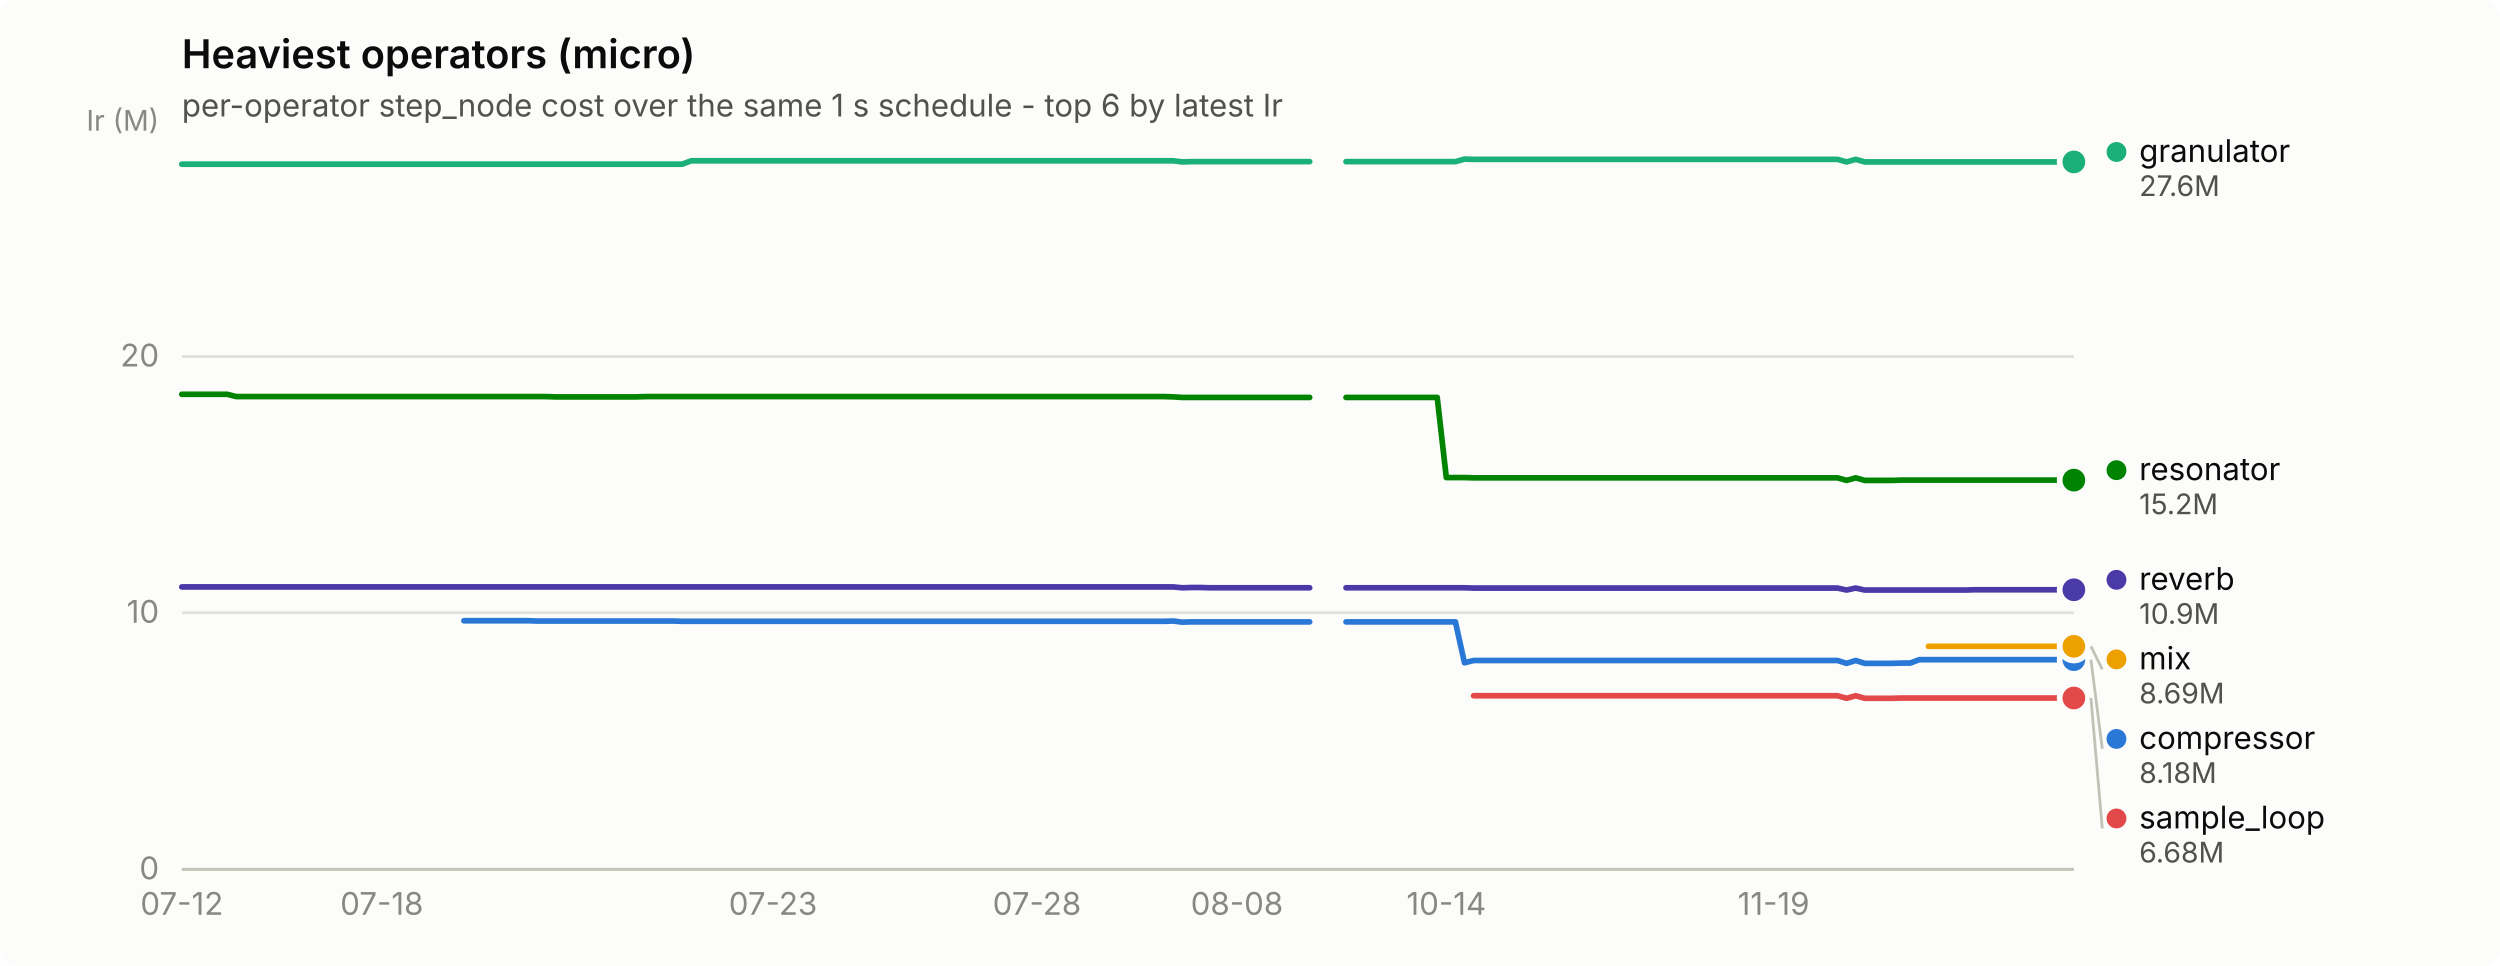
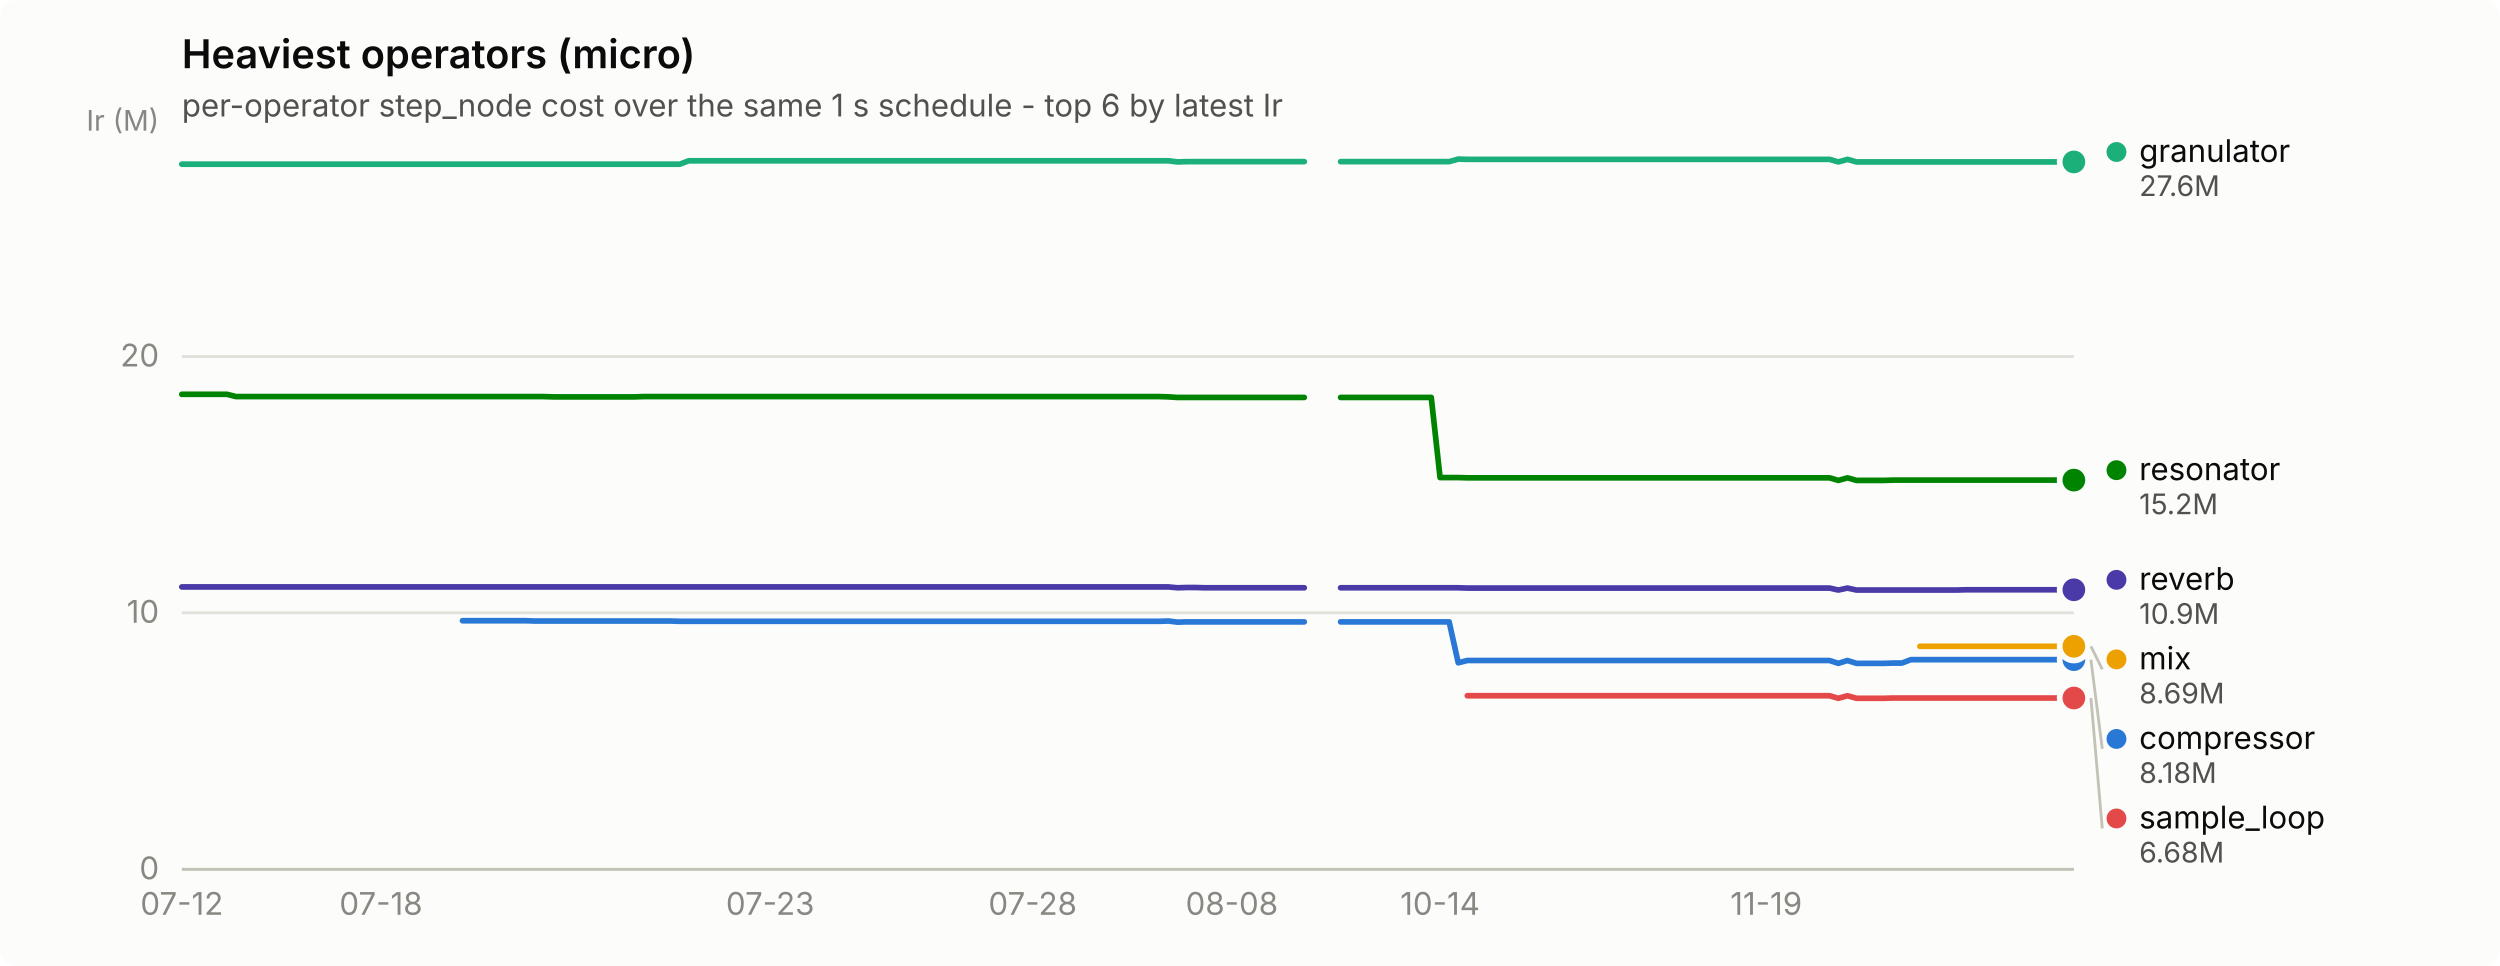
<svg xmlns="http://www.w3.org/2000/svg" width="880" height="340" viewBox="0 0 880 340" role="img" aria-label="Heaviest operators (micro)">
  <rect width="880" height="340" rx="6" fill="#fcfcfb" />
  <text x="64" y="24" font-family="system-ui, -apple-system, &quot;Segoe UI&quot;, sans-serif" font-size="14" font-weight="600" fill="#0b0b0b">Heaviest operators (micro)</text>
  <text x="64" y="41" font-family="system-ui, -apple-system, &quot;Segoe UI&quot;, sans-serif" font-size="11" fill="#52514e">per-operator step_node cost over the same 1 s schedule - top 6 by latest Ir</text>
  <line x1="64" y1="306.0" x2="730" y2="306.0" stroke="#e1e0d9" stroke-width="1" />
  <text x="56" y="309.5" text-anchor="end" font-family="system-ui, -apple-system, &quot;Segoe UI&quot;, sans-serif" font-size="11" style="font-variant-numeric: tabular-nums" fill="#898781">0</text>
  <line x1="64" y1="215.7" x2="730" y2="215.7" stroke="#e1e0d9" stroke-width="1" />
  <text x="56" y="219.2" text-anchor="end" font-family="system-ui, -apple-system, &quot;Segoe UI&quot;, sans-serif" font-size="11" style="font-variant-numeric: tabular-nums" fill="#898781">10</text>
  <line x1="64" y1="125.5" x2="730" y2="125.5" stroke="#e1e0d9" stroke-width="1" />
  <text x="56" y="129.0" text-anchor="end" font-family="system-ui, -apple-system, &quot;Segoe UI&quot;, sans-serif" font-size="11" style="font-variant-numeric: tabular-nums" fill="#898781">20</text>
  <text x="56" y="46" text-anchor="end" font-family="system-ui, -apple-system, &quot;Segoe UI&quot;, sans-serif" font-size="10" fill="#898781">Ir (M)</text>
  <line x1="64" y1="306" x2="730" y2="306" stroke="#c3c2b7" stroke-width="1" />
  <text x="64.0" y="322" text-anchor="middle" font-family="system-ui, -apple-system, &quot;Segoe UI&quot;, sans-serif" font-size="11" style="font-variant-numeric: tabular-nums" fill="#898781">07-12</text>
-   <text x="134.4" y="322" text-anchor="middle" font-family="system-ui, -apple-system, &quot;Segoe UI&quot;, sans-serif" font-size="11" style="font-variant-numeric: tabular-nums" fill="#898781">07-18</text>
-   <text x="272.1" y="322" text-anchor="middle" font-family="system-ui, -apple-system, &quot;Segoe UI&quot;, sans-serif" font-size="11" style="font-variant-numeric: tabular-nums" fill="#898781">07-23</text>
-   <text x="365.0" y="322" text-anchor="middle" font-family="system-ui, -apple-system, &quot;Segoe UI&quot;, sans-serif" font-size="11" style="font-variant-numeric: tabular-nums" fill="#898781">07-28</text>
-   <text x="435.4" y="322" text-anchor="middle" font-family="system-ui, -apple-system, &quot;Segoe UI&quot;, sans-serif" font-size="11" style="font-variant-numeric: tabular-nums" fill="#898781">08-08</text>
-   <text x="509.1" y="322" text-anchor="middle" font-family="system-ui, -apple-system, &quot;Segoe UI&quot;, sans-serif" font-size="11" style="font-variant-numeric: tabular-nums" fill="#898781">10-14</text>
-   <text x="624.3" y="322" text-anchor="middle" font-family="system-ui, -apple-system, &quot;Segoe UI&quot;, sans-serif" font-size="11" style="font-variant-numeric: tabular-nums" fill="#898781">11-19</text>
-   <path d="M163.3,218.5 L166.5,218.5 L169.7,218.5 L172.9,218.5 L176.1,218.5 L179.3,218.5 L182.5,218.5 L185.7,218.5 L188.9,218.6 L192.1,218.6 L195.3,218.6 L198.5,218.6 L201.7,218.6 L204.9,218.6 L208.1,218.6 L211.3,218.6 L214.5,218.6 L217.7,218.6 L220.9,218.6 L224.1,218.6 L227.3,218.6 L230.5,218.6 L233.7,218.6 L236.9,218.6 L240.1,218.7 L243.3,218.7 L246.5,218.7 L249.7,218.7 L252.9,218.7 L256.1,218.7 L259.3,218.7 L262.5,218.7 L265.7,218.7 L268.9,218.7 L272.1,218.7 L275.3,218.7 L278.5,218.7 L281.7,218.7 L284.9,218.7 L288.1,218.7 L291.3,218.7 L294.5,218.7 L297.7,218.7 L300.9,218.7 L304.1,218.7 L307.3,218.7 L310.5,218.7 L313.8,218.7 L317.0,218.7 L320.2,218.7 L323.4,218.7 L326.6,218.7 L329.8,218.7 L333.0,218.7 L336.2,218.7 L339.4,218.7 L342.6,218.7 L345.8,218.7 L349.0,218.7 L352.2,218.7 L355.4,218.7 L358.6,218.7 L361.8,218.7 L365.0,218.7 L368.2,218.7 L371.4,218.7 L374.6,218.7 L377.8,218.7 L381.0,218.7 L384.2,218.7 L387.4,218.7 L390.6,218.7 L393.8,218.7 L397.0,218.7 L400.2,218.7 L403.4,218.7 L406.6,218.7 L409.8,218.7 L413.0,218.6 L416.2,219.0 L419.4,218.9 L422.6,218.9 L425.8,218.9 L429.0,218.9 L432.2,218.9 L435.4,218.9 L438.6,218.9 L441.8,218.9 L445.0,218.9 L448.2,218.9 L451.4,218.9 L454.6,218.9 L457.8,218.9 L461.0,218.9" fill="none" stroke="#2a78d6" stroke-width="2" stroke-linejoin="round" stroke-linecap="round" />
-   <path d="M473.8,218.9 L477.0,218.9 L480.2,218.9 L483.5,218.9 L486.7,218.9 L489.9,218.9 L493.1,218.9 L496.3,218.9 L499.5,218.9 L502.7,218.9 L505.9,218.9 L509.1,218.9 L512.3,218.9 L515.5,233.3 L518.7,232.5 L521.9,232.5 L525.1,232.5 L528.3,232.5 L531.5,232.5 L534.7,232.5 L537.9,232.5 L541.1,232.5 L544.3,232.5 L547.5,232.5 L550.7,232.5 L553.9,232.5 L557.1,232.5 L560.3,232.5 L563.5,232.5 L566.7,232.5 L569.9,232.5 L573.1,232.5 L576.3,232.5 L579.5,232.5 L582.7,232.5 L585.9,232.5 L589.1,232.5 L592.3,232.5 L595.5,232.5 L598.7,232.5 L601.9,232.5 L605.1,232.5 L608.3,232.5 L611.5,232.5 L614.7,232.5 L617.9,232.5 L621.1,232.5 L624.3,232.5 L627.5,232.5 L630.7,232.5 L633.9,232.5 L637.1,232.5 L640.3,232.5 L643.5,232.5 L646.8,232.5 L650.0,233.5 L653.2,232.5 L656.4,233.5 L659.6,233.5 L662.8,233.5 L666.0,233.5 L669.2,233.4 L672.4,233.4 L675.6,232.2 L678.8,232.2 L682.0,232.2 L685.2,232.2 L688.4,232.2 L691.6,232.2 L694.8,232.2 L698.0,232.2 L701.2,232.2 L704.4,232.2 L707.6,232.2 L710.8,232.2 L714.0,232.2 L717.2,232.2 L720.4,232.2 L723.6,232.2 L726.8,232.2 L730.0,232.2" fill="none" stroke="#2a78d6" stroke-width="2" stroke-linejoin="round" stroke-linecap="round" />
+   <text x="134.1" y="322" text-anchor="middle" font-family="system-ui, -apple-system, &quot;Segoe UI&quot;, sans-serif" font-size="11" style="font-variant-numeric: tabular-nums" fill="#898781">07-18</text>
+   <text x="271.1" y="322" text-anchor="middle" font-family="system-ui, -apple-system, &quot;Segoe UI&quot;, sans-serif" font-size="11" style="font-variant-numeric: tabular-nums" fill="#898781">07-23</text>
+   <text x="363.5" y="322" text-anchor="middle" font-family="system-ui, -apple-system, &quot;Segoe UI&quot;, sans-serif" font-size="11" style="font-variant-numeric: tabular-nums" fill="#898781">07-28</text>
+   <text x="433.6" y="322" text-anchor="middle" font-family="system-ui, -apple-system, &quot;Segoe UI&quot;, sans-serif" font-size="11" style="font-variant-numeric: tabular-nums" fill="#898781">08-08</text>
+   <text x="506.9" y="322" text-anchor="middle" font-family="system-ui, -apple-system, &quot;Segoe UI&quot;, sans-serif" font-size="11" style="font-variant-numeric: tabular-nums" fill="#898781">10-14</text>
+   <text x="621.7" y="322" text-anchor="middle" font-family="system-ui, -apple-system, &quot;Segoe UI&quot;, sans-serif" font-size="11" style="font-variant-numeric: tabular-nums" fill="#898781">11-19</text>
+   <path d="M162.8,218.5 L166.0,218.5 L169.2,218.5 L172.3,218.5 L175.5,218.5 L178.7,218.5 L181.9,218.5 L185.1,218.5 L188.3,218.6 L191.5,218.6 L194.7,218.6 L197.8,218.6 L201.0,218.6 L204.2,218.6 L207.4,218.6 L210.6,218.6 L213.8,218.6 L217.0,218.6 L220.1,218.6 L223.3,218.6 L226.5,218.6 L229.7,218.6 L232.9,218.6 L236.1,218.6 L239.3,218.7 L242.4,218.7 L245.6,218.7 L248.8,218.7 L252.0,218.7 L255.2,218.7 L258.4,218.7 L261.6,218.7 L264.8,218.7 L267.9,218.7 L271.1,218.7 L274.3,218.7 L277.5,218.7 L280.7,218.7 L283.9,218.7 L287.1,218.7 L290.2,218.7 L293.4,218.7 L296.6,218.7 L299.8,218.7 L303.0,218.7 L306.2,218.7 L309.4,218.7 L312.6,218.7 L315.7,218.7 L318.9,218.7 L322.1,218.7 L325.3,218.7 L328.5,218.7 L331.7,218.7 L334.9,218.7 L338.0,218.7 L341.2,218.7 L344.4,218.7 L347.6,218.7 L350.8,218.7 L354.0,218.7 L357.2,218.7 L360.4,218.7 L363.5,218.7 L366.7,218.7 L369.9,218.7 L373.1,218.7 L376.3,218.7 L379.5,218.7 L382.7,218.7 L385.8,218.7 L389.0,218.7 L392.2,218.7 L395.4,218.7 L398.6,218.7 L401.8,218.7 L405.0,218.7 L408.2,218.7 L411.3,218.6 L414.5,219.0 L417.7,218.9 L420.9,218.9 L424.1,218.9 L427.3,218.9 L430.5,218.9 L433.6,218.9 L436.8,218.9 L440.0,218.9 L443.2,218.9 L446.4,218.9 L449.6,218.9 L452.8,218.9 L456.0,218.9 L459.1,218.9" fill="none" stroke="#2a78d6" stroke-width="2" stroke-linejoin="round" stroke-linecap="round" />
+   <path d="M471.9,218.9 L475.1,218.9 L478.3,218.9 L481.4,218.9 L484.6,218.9 L487.8,218.9 L491.0,218.9 L494.2,218.9 L497.4,218.9 L500.6,218.9 L503.8,218.9 L506.9,218.9 L510.1,218.9 L513.3,233.3 L516.5,232.5 L519.7,232.5 L522.9,232.5 L526.1,232.5 L529.2,232.5 L532.4,232.5 L535.6,232.5 L538.8,232.5 L542.0,232.5 L545.2,232.5 L548.4,232.5 L551.6,232.5 L554.7,232.5 L557.9,232.5 L561.1,232.5 L564.3,232.5 L567.5,232.5 L570.7,232.5 L573.9,232.5 L577.0,232.5 L580.2,232.5 L583.4,232.5 L586.6,232.5 L589.8,232.5 L593.0,232.5 L596.2,232.5 L599.3,232.5 L602.5,232.5 L605.7,232.5 L608.9,232.5 L612.1,232.5 L615.3,232.5 L618.5,232.5 L621.7,232.5 L624.8,232.5 L628.0,232.5 L631.2,232.5 L634.4,232.5 L637.6,232.5 L640.8,232.5 L644.0,232.5 L647.1,233.5 L650.3,232.5 L653.5,233.5 L656.7,233.5 L659.9,233.5 L663.1,233.5 L666.3,233.4 L669.5,233.4 L672.6,232.2 L675.8,232.2 L679.0,232.2 L682.2,232.2 L685.4,232.2 L688.6,232.2 L691.8,232.2 L694.9,232.2 L698.1,232.2 L701.3,232.2 L704.5,232.2 L707.7,232.2 L710.9,232.2 L714.1,232.2 L717.3,232.2 L720.4,232.2 L723.6,232.2 L726.8,232.2 L730.0,232.2" fill="none" stroke="#2a78d6" stroke-width="2" stroke-linejoin="round" stroke-linecap="round" />
  <circle cx="730.0" cy="232.2" r="6" fill="#fcfcfb" />
  <circle cx="730.0" cy="232.2" r="4" fill="#2a78d6" />
-   <path d="M64.0,57.8 L67.2,57.8 L70.4,57.8 L73.6,57.8 L76.8,57.8 L80.0,57.8 L83.2,57.8 L86.4,57.8 L89.6,57.8 L92.8,57.8 L96.0,57.8 L99.2,57.8 L102.4,57.8 L105.6,57.8 L108.8,57.8 L112.0,57.8 L115.2,57.8 L118.4,57.8 L121.6,57.8 L124.8,57.8 L128.0,57.8 L131.2,57.8 L134.4,57.8 L137.6,57.8 L140.8,57.8 L144.0,57.8 L147.2,57.8 L150.5,57.8 L153.7,57.8 L156.9,57.8 L160.1,57.8 L163.3,57.8 L166.5,57.8 L169.7,57.8 L172.9,57.8 L176.1,57.8 L179.3,57.8 L182.5,57.8 L185.7,57.8 L188.9,57.8 L192.1,57.8 L195.3,57.8 L198.5,57.8 L201.7,57.8 L204.9,57.8 L208.1,57.8 L211.3,57.8 L214.5,57.8 L217.7,57.8 L220.9,57.8 L224.1,57.8 L227.3,57.8 L230.5,57.8 L233.7,57.8 L236.9,57.8 L240.1,57.8 L243.3,56.6 L246.5,56.6 L249.7,56.6 L252.9,56.6 L256.1,56.6 L259.3,56.6 L262.5,56.6 L265.7,56.6 L268.9,56.6 L272.1,56.6 L275.3,56.6 L278.5,56.6 L281.7,56.6 L284.9,56.6 L288.1,56.6 L291.3,56.6 L294.5,56.6 L297.7,56.6 L300.9,56.6 L304.1,56.6 L307.3,56.6 L310.5,56.6 L313.8,56.6 L317.0,56.6 L320.2,56.6 L323.4,56.6 L326.6,56.6 L329.8,56.6 L333.0,56.6 L336.2,56.6 L339.4,56.6 L342.6,56.6 L345.8,56.6 L349.0,56.6 L352.2,56.6 L355.4,56.6 L358.6,56.6 L361.8,56.6 L365.0,56.6 L368.2,56.6 L371.4,56.6 L374.6,56.6 L377.8,56.6 L381.0,56.6 L384.2,56.6 L387.4,56.6 L390.6,56.6 L393.8,56.6 L397.0,56.6 L400.2,56.6 L403.4,56.6 L406.6,56.6 L409.8,56.6 L413.0,56.6 L416.2,57.0 L419.4,56.9 L422.6,56.9 L425.8,56.9 L429.0,56.9 L432.2,56.9 L435.4,56.9 L438.6,56.9 L441.8,56.9 L445.0,56.9 L448.2,56.9 L451.4,56.9 L454.6,56.9 L457.8,56.9 L461.0,56.9" fill="none" stroke="#1baf7a" stroke-width="2" stroke-linejoin="round" stroke-linecap="round" />
-   <path d="M473.8,56.9 L477.0,56.9 L480.2,56.9 L483.5,56.9 L486.7,56.9 L489.9,56.9 L493.1,56.9 L496.3,56.9 L499.5,56.9 L502.7,56.9 L505.9,56.9 L509.1,56.9 L512.3,56.9 L515.5,56.0 L518.7,56.1 L521.9,56.1 L525.1,56.1 L528.3,56.1 L531.5,56.1 L534.7,56.1 L537.9,56.1 L541.1,56.1 L544.3,56.1 L547.5,56.1 L550.7,56.1 L553.9,56.1 L557.1,56.1 L560.3,56.1 L563.5,56.1 L566.7,56.1 L569.9,56.1 L573.1,56.1 L576.3,56.1 L579.5,56.1 L582.7,56.1 L585.9,56.1 L589.1,56.1 L592.3,56.1 L595.5,56.1 L598.7,56.1 L601.9,56.1 L605.1,56.1 L608.3,56.1 L611.5,56.1 L614.7,56.1 L617.9,56.1 L621.1,56.1 L624.3,56.1 L627.5,56.1 L630.7,56.1 L633.9,56.1 L637.1,56.1 L640.3,56.1 L643.5,56.1 L646.8,56.1 L650.0,57.0 L653.2,56.1 L656.4,57.0 L659.6,57.0 L662.8,57.0 L666.0,57.0 L669.2,57.0 L672.4,57.0 L675.6,57.0 L678.8,57.0 L682.0,57.0 L685.2,57.0 L688.4,57.0 L691.6,57.0 L694.8,57.0 L698.0,57.0 L701.2,57.0 L704.4,57.0 L707.6,57.0 L710.8,57.0 L714.0,57.0 L717.2,57.0 L720.4,57.0 L723.6,57.0 L726.8,57.0 L730.0,57.0" fill="none" stroke="#1baf7a" stroke-width="2" stroke-linejoin="round" stroke-linecap="round" />
+   <path d="M64.0,57.8 L67.2,57.8 L70.4,57.8 L73.6,57.8 L76.7,57.8 L79.9,57.8 L83.1,57.8 L86.3,57.8 L89.5,57.8 L92.7,57.8 L95.9,57.8 L99.1,57.8 L102.2,57.8 L105.4,57.8 L108.6,57.8 L111.8,57.8 L115.0,57.8 L118.2,57.8 L121.4,57.8 L124.5,57.8 L127.7,57.8 L130.9,57.8 L134.1,57.8 L137.3,57.8 L140.5,57.8 L143.7,57.8 L146.9,57.8 L150.0,57.8 L153.2,57.8 L156.4,57.8 L159.6,57.8 L162.8,57.8 L166.0,57.8 L169.2,57.8 L172.3,57.8 L175.5,57.8 L178.7,57.8 L181.9,57.8 L185.1,57.8 L188.3,57.8 L191.5,57.8 L194.7,57.8 L197.8,57.8 L201.0,57.8 L204.2,57.8 L207.4,57.8 L210.6,57.8 L213.8,57.8 L217.0,57.8 L220.1,57.8 L223.3,57.8 L226.5,57.8 L229.7,57.8 L232.9,57.8 L236.1,57.8 L239.3,57.8 L242.4,56.6 L245.6,56.6 L248.8,56.6 L252.0,56.6 L255.2,56.6 L258.4,56.6 L261.6,56.6 L264.8,56.6 L267.9,56.6 L271.1,56.6 L274.3,56.6 L277.5,56.6 L280.7,56.6 L283.9,56.6 L287.1,56.6 L290.2,56.6 L293.4,56.6 L296.6,56.6 L299.8,56.6 L303.0,56.6 L306.2,56.6 L309.4,56.6 L312.6,56.6 L315.7,56.6 L318.9,56.6 L322.1,56.6 L325.3,56.6 L328.5,56.6 L331.7,56.6 L334.9,56.6 L338.0,56.6 L341.2,56.6 L344.4,56.6 L347.6,56.6 L350.8,56.6 L354.0,56.6 L357.2,56.6 L360.4,56.6 L363.5,56.6 L366.7,56.6 L369.9,56.6 L373.1,56.6 L376.3,56.6 L379.5,56.6 L382.7,56.6 L385.8,56.6 L389.0,56.6 L392.2,56.6 L395.4,56.6 L398.6,56.6 L401.8,56.6 L405.0,56.6 L408.2,56.6 L411.3,56.6 L414.5,57.0 L417.7,56.9 L420.9,56.9 L424.1,56.9 L427.3,56.9 L430.5,56.9 L433.6,56.9 L436.8,56.9 L440.0,56.9 L443.2,56.9 L446.4,56.9 L449.6,56.9 L452.8,56.9 L456.0,56.9 L459.1,56.9" fill="none" stroke="#1baf7a" stroke-width="2" stroke-linejoin="round" stroke-linecap="round" />
+   <path d="M471.9,56.9 L475.1,56.9 L478.3,56.9 L481.4,56.9 L484.6,56.9 L487.8,56.9 L491.0,56.9 L494.2,56.9 L497.4,56.9 L500.6,56.9 L503.8,56.9 L506.9,56.9 L510.1,56.9 L513.3,56.0 L516.5,56.1 L519.7,56.1 L522.9,56.1 L526.1,56.1 L529.2,56.1 L532.4,56.1 L535.6,56.1 L538.8,56.1 L542.0,56.1 L545.2,56.1 L548.4,56.1 L551.6,56.1 L554.7,56.1 L557.9,56.1 L561.1,56.1 L564.3,56.1 L567.5,56.1 L570.7,56.1 L573.9,56.1 L577.0,56.1 L580.2,56.1 L583.4,56.1 L586.6,56.1 L589.8,56.1 L593.0,56.1 L596.2,56.1 L599.3,56.1 L602.5,56.1 L605.7,56.1 L608.9,56.1 L612.1,56.1 L615.3,56.1 L618.5,56.1 L621.7,56.1 L624.8,56.1 L628.0,56.1 L631.2,56.1 L634.4,56.1 L637.6,56.1 L640.8,56.1 L644.0,56.1 L647.1,57.0 L650.3,56.1 L653.5,57.0 L656.7,57.0 L659.9,57.0 L663.1,57.0 L666.3,57.0 L669.5,57.0 L672.6,57.0 L675.8,57.0 L679.0,57.0 L682.2,57.0 L685.4,57.0 L688.6,57.0 L691.8,57.0 L694.9,57.0 L698.1,57.0 L701.3,57.0 L704.5,57.0 L707.7,57.0 L710.9,57.0 L714.1,57.0 L717.3,57.0 L720.4,57.0 L723.6,57.0 L726.8,57.0 L730.0,57.0" fill="none" stroke="#1baf7a" stroke-width="2" stroke-linejoin="round" stroke-linecap="round" />
  <circle cx="730.0" cy="57.0" r="6" fill="#fcfcfb" />
  <circle cx="730.0" cy="57.0" r="4" fill="#1baf7a" />
-   <path d="M678.8,227.5 L682.0,227.5 L685.2,227.5 L688.4,227.5 L691.6,227.5 L694.8,227.5 L698.0,227.5 L701.2,227.5 L704.4,227.5 L707.6,227.5 L710.8,227.5 L714.0,227.5 L717.2,227.5 L720.4,227.5 L723.6,227.5 L726.8,227.5 L730.0,227.5" fill="none" stroke="#eda100" stroke-width="2" stroke-linejoin="round" stroke-linecap="round" />
+   <path d="M675.8,227.5 L679.0,227.5 L682.2,227.5 L685.4,227.5 L688.6,227.5 L691.8,227.5 L694.9,227.5 L698.1,227.5 L701.3,227.5 L704.5,227.5 L707.7,227.5 L710.9,227.5 L714.1,227.5 L717.3,227.5 L720.4,227.5 L723.6,227.5 L726.8,227.5 L730.0,227.5" fill="none" stroke="#eda100" stroke-width="2" stroke-linejoin="round" stroke-linecap="round" />
  <circle cx="730.0" cy="227.5" r="6" fill="#fcfcfb" />
  <circle cx="730.0" cy="227.5" r="4" fill="#eda100" />
-   <path d="M64.0,138.8 L67.2,138.8 L70.4,138.8 L73.6,138.8 L76.8,138.8 L80.0,138.8 L83.2,139.6 L86.4,139.6 L89.6,139.6 L92.8,139.6 L96.0,139.6 L99.2,139.6 L102.4,139.6 L105.6,139.6 L108.8,139.6 L112.0,139.6 L115.2,139.6 L118.4,139.6 L121.6,139.6 L124.8,139.6 L128.0,139.6 L131.2,139.6 L134.4,139.6 L137.6,139.6 L140.8,139.6 L144.0,139.6 L147.2,139.6 L150.5,139.6 L153.7,139.6 L156.9,139.6 L160.1,139.6 L163.3,139.6 L166.5,139.6 L169.7,139.6 L172.9,139.6 L176.1,139.6 L179.3,139.6 L182.5,139.6 L185.7,139.6 L188.9,139.6 L192.1,139.6 L195.3,139.7 L198.5,139.7 L201.7,139.7 L204.9,139.7 L208.1,139.7 L211.3,139.7 L214.5,139.7 L217.7,139.7 L220.9,139.7 L224.1,139.7 L227.3,139.6 L230.5,139.6 L233.7,139.6 L236.9,139.6 L240.1,139.6 L243.3,139.6 L246.5,139.6 L249.7,139.6 L252.9,139.6 L256.1,139.6 L259.3,139.6 L262.5,139.6 L265.7,139.6 L268.9,139.6 L272.1,139.6 L275.3,139.6 L278.5,139.6 L281.7,139.6 L284.9,139.6 L288.1,139.6 L291.3,139.6 L294.5,139.6 L297.7,139.6 L300.9,139.6 L304.1,139.6 L307.3,139.6 L310.5,139.6 L313.8,139.6 L317.0,139.6 L320.2,139.6 L323.4,139.6 L326.6,139.6 L329.8,139.6 L333.0,139.6 L336.2,139.6 L339.4,139.6 L342.6,139.6 L345.8,139.6 L349.0,139.6 L352.2,139.6 L355.4,139.6 L358.6,139.6 L361.8,139.6 L365.0,139.6 L368.2,139.6 L371.4,139.6 L374.6,139.6 L377.8,139.6 L381.0,139.6 L384.2,139.6 L387.4,139.6 L390.6,139.6 L393.8,139.6 L397.0,139.6 L400.2,139.6 L403.4,139.6 L406.6,139.6 L409.8,139.6 L413.0,139.7 L416.2,139.9 L419.4,139.9 L422.6,139.9 L425.8,139.9 L429.0,139.9 L432.2,139.9 L435.4,139.9 L438.6,139.9 L441.8,139.9 L445.0,139.9 L448.2,139.9 L451.4,139.9 L454.6,139.9 L457.8,139.9 L461.0,139.9" fill="none" stroke="#008300" stroke-width="2" stroke-linejoin="round" stroke-linecap="round" />
-   <path d="M473.8,139.9 L477.0,139.9 L480.2,139.9 L483.5,139.9 L486.7,139.9 L489.9,139.9 L493.1,139.9 L496.3,139.9 L499.5,139.9 L502.7,139.9 L505.9,139.9 L509.1,168.1 L512.3,168.1 L515.5,168.1 L518.7,168.2 L521.9,168.2 L525.1,168.2 L528.3,168.2 L531.5,168.2 L534.7,168.2 L537.9,168.2 L541.1,168.2 L544.3,168.2 L547.5,168.2 L550.7,168.2 L553.9,168.2 L557.1,168.2 L560.3,168.2 L563.5,168.2 L566.7,168.2 L569.9,168.2 L573.1,168.2 L576.3,168.2 L579.5,168.2 L582.7,168.2 L585.9,168.2 L589.1,168.2 L592.3,168.2 L595.5,168.2 L598.7,168.2 L601.9,168.2 L605.1,168.2 L608.3,168.2 L611.5,168.2 L614.7,168.2 L617.9,168.2 L621.1,168.2 L624.3,168.2 L627.5,168.2 L630.7,168.2 L633.9,168.2 L637.1,168.2 L640.3,168.2 L643.5,168.2 L646.8,168.2 L650.0,169.1 L653.2,168.2 L656.4,169.1 L659.6,169.1 L662.8,169.1 L666.0,169.1 L669.2,169.0 L672.4,169.0 L675.6,169.0 L678.8,169.0 L682.0,169.0 L685.2,169.0 L688.4,169.0 L691.6,169.0 L694.8,169.0 L698.0,169.0 L701.2,169.0 L704.4,169.0 L707.6,169.0 L710.8,169.0 L714.0,169.0 L717.2,169.0 L720.4,169.0 L723.6,169.0 L726.8,169.0 L730.0,169.0" fill="none" stroke="#008300" stroke-width="2" stroke-linejoin="round" stroke-linecap="round" />
+   <path d="M64.0,138.8 L67.2,138.8 L70.4,138.8 L73.6,138.8 L76.7,138.8 L79.9,138.8 L83.1,139.6 L86.3,139.6 L89.5,139.6 L92.7,139.6 L95.9,139.6 L99.1,139.6 L102.2,139.6 L105.4,139.6 L108.6,139.6 L111.8,139.6 L115.0,139.6 L118.2,139.6 L121.4,139.6 L124.5,139.6 L127.7,139.6 L130.9,139.6 L134.1,139.6 L137.3,139.6 L140.5,139.6 L143.7,139.6 L146.9,139.6 L150.0,139.6 L153.2,139.6 L156.4,139.6 L159.6,139.6 L162.8,139.6 L166.0,139.6 L169.2,139.6 L172.3,139.6 L175.5,139.6 L178.7,139.6 L181.9,139.6 L185.1,139.6 L188.3,139.6 L191.5,139.6 L194.7,139.7 L197.8,139.7 L201.0,139.7 L204.2,139.7 L207.4,139.7 L210.6,139.7 L213.8,139.7 L217.0,139.7 L220.1,139.7 L223.3,139.7 L226.5,139.6 L229.7,139.6 L232.9,139.6 L236.1,139.6 L239.3,139.6 L242.4,139.6 L245.6,139.6 L248.8,139.6 L252.0,139.6 L255.2,139.6 L258.4,139.6 L261.6,139.6 L264.8,139.6 L267.9,139.6 L271.1,139.6 L274.3,139.6 L277.5,139.6 L280.7,139.6 L283.9,139.6 L287.1,139.6 L290.2,139.6 L293.4,139.6 L296.6,139.6 L299.8,139.6 L303.0,139.6 L306.2,139.6 L309.4,139.6 L312.6,139.6 L315.7,139.6 L318.9,139.6 L322.1,139.6 L325.3,139.6 L328.5,139.6 L331.7,139.6 L334.9,139.6 L338.0,139.6 L341.2,139.6 L344.4,139.6 L347.6,139.6 L350.8,139.6 L354.0,139.6 L357.2,139.6 L360.4,139.6 L363.5,139.6 L366.7,139.6 L369.9,139.6 L373.1,139.6 L376.3,139.6 L379.5,139.6 L382.7,139.6 L385.8,139.6 L389.0,139.6 L392.2,139.6 L395.4,139.6 L398.6,139.6 L401.8,139.6 L405.0,139.6 L408.2,139.6 L411.3,139.7 L414.5,139.9 L417.7,139.9 L420.9,139.9 L424.1,139.9 L427.3,139.9 L430.5,139.9 L433.6,139.9 L436.8,139.9 L440.0,139.9 L443.2,139.9 L446.4,139.9 L449.6,139.9 L452.8,139.9 L456.0,139.9 L459.1,139.9" fill="none" stroke="#008300" stroke-width="2" stroke-linejoin="round" stroke-linecap="round" />
+   <path d="M471.9,139.9 L475.1,139.9 L478.3,139.9 L481.4,139.9 L484.6,139.9 L487.8,139.9 L491.0,139.9 L494.2,139.9 L497.4,139.9 L500.6,139.9 L503.8,139.9 L506.9,168.1 L510.1,168.1 L513.3,168.1 L516.5,168.2 L519.7,168.2 L522.9,168.2 L526.1,168.2 L529.2,168.2 L532.4,168.2 L535.6,168.2 L538.8,168.2 L542.0,168.2 L545.2,168.2 L548.4,168.2 L551.6,168.2 L554.7,168.2 L557.9,168.2 L561.1,168.2 L564.3,168.2 L567.5,168.2 L570.7,168.2 L573.9,168.2 L577.0,168.2 L580.2,168.2 L583.4,168.2 L586.6,168.2 L589.8,168.2 L593.0,168.2 L596.2,168.2 L599.3,168.2 L602.5,168.2 L605.7,168.2 L608.9,168.2 L612.1,168.2 L615.3,168.2 L618.5,168.2 L621.7,168.2 L624.8,168.2 L628.0,168.2 L631.2,168.2 L634.4,168.2 L637.6,168.2 L640.8,168.2 L644.0,168.2 L647.1,169.1 L650.3,168.2 L653.5,169.1 L656.7,169.1 L659.9,169.1 L663.1,169.1 L666.3,169.0 L669.5,169.0 L672.6,169.0 L675.8,169.0 L679.0,169.0 L682.2,169.0 L685.4,169.0 L688.6,169.0 L691.8,169.0 L694.9,169.0 L698.1,169.0 L701.3,169.0 L704.5,169.0 L707.7,169.0 L710.9,169.0 L714.1,169.0 L717.3,169.0 L720.4,169.0 L723.6,169.0 L726.8,169.0 L730.0,169.0" fill="none" stroke="#008300" stroke-width="2" stroke-linejoin="round" stroke-linecap="round" />
  <circle cx="730.0" cy="169.0" r="6" fill="#fcfcfb" />
  <circle cx="730.0" cy="169.0" r="4" fill="#008300" />
-   <path d="M64.0,206.6 L67.2,206.6 L70.4,206.6 L73.6,206.6 L76.8,206.6 L80.0,206.6 L83.2,206.6 L86.4,206.6 L89.6,206.6 L92.8,206.6 L96.0,206.6 L99.2,206.6 L102.4,206.6 L105.6,206.6 L108.8,206.6 L112.0,206.6 L115.2,206.6 L118.4,206.6 L121.6,206.6 L124.8,206.6 L128.0,206.6 L131.2,206.6 L134.4,206.6 L137.6,206.6 L140.8,206.6 L144.0,206.6 L147.2,206.6 L150.5,206.6 L153.7,206.6 L156.9,206.6 L160.1,206.6 L163.3,206.6 L166.5,206.6 L169.7,206.6 L172.9,206.6 L176.1,206.6 L179.3,206.6 L182.5,206.6 L185.7,206.6 L188.9,206.6 L192.1,206.6 L195.3,206.6 L198.5,206.6 L201.7,206.6 L204.9,206.6 L208.1,206.6 L211.3,206.6 L214.5,206.6 L217.7,206.6 L220.9,206.6 L224.1,206.6 L227.3,206.6 L230.5,206.6 L233.7,206.6 L236.9,206.6 L240.1,206.6 L243.3,206.6 L246.5,206.6 L249.7,206.6 L252.9,206.6 L256.1,206.6 L259.3,206.6 L262.5,206.6 L265.7,206.6 L268.9,206.6 L272.1,206.6 L275.3,206.6 L278.5,206.6 L281.7,206.6 L284.9,206.6 L288.1,206.6 L291.3,206.6 L294.5,206.6 L297.7,206.6 L300.9,206.6 L304.1,206.6 L307.3,206.6 L310.5,206.6 L313.8,206.6 L317.0,206.6 L320.2,206.6 L323.4,206.6 L326.6,206.6 L329.8,206.6 L333.0,206.6 L336.2,206.6 L339.4,206.6 L342.6,206.6 L345.8,206.6 L349.0,206.6 L352.2,206.6 L355.4,206.6 L358.6,206.6 L361.8,206.6 L365.0,206.6 L368.2,206.6 L371.4,206.6 L374.6,206.6 L377.8,206.6 L381.0,206.6 L384.2,206.6 L387.4,206.6 L390.6,206.6 L393.8,206.6 L397.0,206.6 L400.2,206.6 L403.4,206.6 L406.6,206.6 L409.8,206.6 L413.0,206.6 L416.2,206.9 L419.4,206.8 L422.6,206.8 L425.8,206.9 L429.0,206.9 L432.2,206.9 L435.4,206.9 L438.6,206.9 L441.8,206.9 L445.0,206.9 L448.2,206.9 L451.4,206.9 L454.6,206.9 L457.8,206.9 L461.0,206.9" fill="none" stroke="#4a3aa7" stroke-width="2" stroke-linejoin="round" stroke-linecap="round" />
-   <path d="M473.8,206.9 L477.0,206.9 L480.2,206.9 L483.5,206.9 L486.7,206.9 L489.9,206.9 L493.1,206.9 L496.3,206.9 L499.5,206.9 L502.7,206.9 L505.9,206.9 L509.1,206.9 L512.3,206.9 L515.5,206.9 L518.7,207.0 L521.9,207.0 L525.1,207.0 L528.3,207.0 L531.5,207.0 L534.7,207.0 L537.9,207.0 L541.1,207.0 L544.3,207.0 L547.5,207.0 L550.7,207.0 L553.9,207.0 L557.1,207.0 L560.3,207.0 L563.5,207.0 L566.7,207.0 L569.9,207.0 L573.1,207.0 L576.3,207.0 L579.5,207.0 L582.7,207.0 L585.9,207.0 L589.1,207.0 L592.3,207.0 L595.5,207.0 L598.7,207.0 L601.9,207.0 L605.1,207.0 L608.3,207.0 L611.5,207.0 L614.7,207.0 L617.9,207.0 L621.1,207.0 L624.3,207.0 L627.5,207.0 L630.7,207.0 L633.9,207.0 L637.1,207.0 L640.3,207.0 L643.5,207.0 L646.8,207.0 L650.0,207.7 L653.2,207.0 L656.4,207.7 L659.6,207.7 L662.8,207.7 L666.0,207.7 L669.2,207.7 L672.4,207.7 L675.6,207.7 L678.8,207.7 L682.0,207.7 L685.2,207.7 L688.4,207.7 L691.6,207.7 L694.8,207.6 L698.0,207.6 L701.2,207.6 L704.4,207.6 L707.6,207.6 L710.8,207.6 L714.0,207.6 L717.2,207.6 L720.4,207.6 L723.6,207.6 L726.8,207.6 L730.0,207.6" fill="none" stroke="#4a3aa7" stroke-width="2" stroke-linejoin="round" stroke-linecap="round" />
+   <path d="M64.0,206.6 L67.2,206.6 L70.4,206.6 L73.6,206.6 L76.7,206.6 L79.9,206.6 L83.1,206.6 L86.3,206.6 L89.5,206.6 L92.7,206.6 L95.9,206.6 L99.1,206.6 L102.2,206.6 L105.4,206.6 L108.6,206.6 L111.8,206.6 L115.0,206.6 L118.2,206.6 L121.4,206.6 L124.5,206.6 L127.7,206.6 L130.9,206.6 L134.1,206.6 L137.3,206.6 L140.5,206.6 L143.7,206.6 L146.9,206.6 L150.0,206.6 L153.2,206.6 L156.4,206.6 L159.6,206.6 L162.8,206.6 L166.0,206.6 L169.2,206.6 L172.3,206.6 L175.5,206.6 L178.7,206.6 L181.9,206.6 L185.1,206.6 L188.3,206.6 L191.5,206.6 L194.7,206.6 L197.8,206.6 L201.0,206.6 L204.2,206.6 L207.4,206.6 L210.6,206.6 L213.8,206.6 L217.0,206.6 L220.1,206.6 L223.3,206.6 L226.5,206.6 L229.7,206.6 L232.9,206.6 L236.1,206.6 L239.3,206.6 L242.4,206.6 L245.6,206.6 L248.8,206.6 L252.0,206.6 L255.2,206.6 L258.4,206.6 L261.6,206.6 L264.8,206.6 L267.9,206.6 L271.1,206.6 L274.3,206.6 L277.5,206.6 L280.7,206.6 L283.9,206.6 L287.1,206.6 L290.2,206.6 L293.4,206.6 L296.6,206.6 L299.8,206.6 L303.0,206.6 L306.2,206.6 L309.4,206.6 L312.6,206.6 L315.7,206.6 L318.9,206.6 L322.1,206.6 L325.3,206.6 L328.5,206.6 L331.7,206.6 L334.9,206.6 L338.0,206.6 L341.2,206.6 L344.4,206.6 L347.6,206.6 L350.8,206.6 L354.0,206.6 L357.2,206.6 L360.4,206.6 L363.5,206.6 L366.7,206.6 L369.9,206.6 L373.1,206.6 L376.3,206.6 L379.5,206.6 L382.7,206.6 L385.8,206.6 L389.0,206.6 L392.2,206.6 L395.4,206.6 L398.6,206.6 L401.8,206.6 L405.0,206.6 L408.2,206.6 L411.3,206.6 L414.5,206.9 L417.7,206.8 L420.9,206.8 L424.1,206.9 L427.3,206.9 L430.5,206.9 L433.6,206.9 L436.8,206.9 L440.0,206.9 L443.2,206.9 L446.4,206.9 L449.6,206.9 L452.8,206.9 L456.0,206.9 L459.1,206.9" fill="none" stroke="#4a3aa7" stroke-width="2" stroke-linejoin="round" stroke-linecap="round" />
+   <path d="M471.9,206.9 L475.1,206.9 L478.3,206.9 L481.4,206.9 L484.6,206.9 L487.8,206.9 L491.0,206.9 L494.2,206.9 L497.4,206.9 L500.6,206.9 L503.8,206.9 L506.9,206.9 L510.1,206.9 L513.3,206.9 L516.5,207.0 L519.7,207.0 L522.9,207.0 L526.1,207.0 L529.2,207.0 L532.4,207.0 L535.6,207.0 L538.8,207.0 L542.0,207.0 L545.2,207.0 L548.4,207.0 L551.6,207.0 L554.7,207.0 L557.9,207.0 L561.1,207.0 L564.3,207.0 L567.5,207.0 L570.7,207.0 L573.9,207.0 L577.0,207.0 L580.2,207.0 L583.4,207.0 L586.6,207.0 L589.8,207.0 L593.0,207.0 L596.2,207.0 L599.3,207.0 L602.5,207.0 L605.7,207.0 L608.9,207.0 L612.1,207.0 L615.3,207.0 L618.5,207.0 L621.7,207.0 L624.8,207.0 L628.0,207.0 L631.2,207.0 L634.4,207.0 L637.6,207.0 L640.8,207.0 L644.0,207.0 L647.1,207.7 L650.3,207.0 L653.5,207.7 L656.7,207.7 L659.9,207.7 L663.1,207.7 L666.3,207.7 L669.5,207.7 L672.6,207.7 L675.8,207.7 L679.0,207.7 L682.2,207.7 L685.4,207.7 L688.6,207.7 L691.8,207.6 L694.9,207.6 L698.1,207.6 L701.3,207.6 L704.5,207.6 L707.7,207.6 L710.9,207.6 L714.1,207.6 L717.3,207.6 L720.4,207.6 L723.6,207.6 L726.8,207.6 L730.0,207.6" fill="none" stroke="#4a3aa7" stroke-width="2" stroke-linejoin="round" stroke-linecap="round" />
  <circle cx="730.0" cy="207.6" r="6" fill="#fcfcfb" />
  <circle cx="730.0" cy="207.6" r="4" fill="#4a3aa7" />
-   <path d="M518.7,244.9 L521.9,244.9 L525.1,244.9 L528.3,244.9 L531.5,244.9 L534.7,244.9 L537.9,244.9 L541.1,244.9 L544.3,244.9 L547.5,244.9 L550.7,244.9 L553.9,244.9 L557.1,244.9 L560.3,244.9 L563.5,244.9 L566.7,244.9 L569.9,244.9 L573.1,244.9 L576.3,244.9 L579.5,244.9 L582.7,244.9 L585.9,244.9 L589.1,244.9 L592.3,244.9 L595.5,244.9 L598.7,244.9 L601.9,244.9 L605.1,244.9 L608.3,244.9 L611.5,244.9 L614.7,244.9 L617.9,244.9 L621.1,244.9 L624.3,244.9 L627.5,244.9 L630.7,244.9 L633.9,244.9 L637.1,244.9 L640.3,244.9 L643.5,244.9 L646.8,244.9 L650.0,245.8 L653.2,244.9 L656.4,245.8 L659.6,245.8 L662.8,245.8 L666.0,245.8 L669.2,245.7 L672.4,245.7 L675.6,245.7 L678.8,245.7 L682.0,245.7 L685.2,245.7 L688.4,245.7 L691.6,245.7 L694.8,245.7 L698.0,245.7 L701.2,245.7 L704.4,245.7 L707.6,245.7 L710.8,245.7 L714.0,245.7 L717.2,245.7 L720.4,245.7 L723.6,245.7 L726.8,245.7 L730.0,245.7" fill="none" stroke="#e34948" stroke-width="2" stroke-linejoin="round" stroke-linecap="round" />
+   <path d="M516.5,244.9 L519.7,244.9 L522.9,244.9 L526.1,244.9 L529.2,244.9 L532.4,244.9 L535.6,244.9 L538.8,244.9 L542.0,244.9 L545.2,244.9 L548.4,244.9 L551.6,244.9 L554.7,244.9 L557.9,244.9 L561.1,244.9 L564.3,244.9 L567.5,244.9 L570.7,244.9 L573.9,244.9 L577.0,244.9 L580.2,244.9 L583.4,244.9 L586.6,244.9 L589.8,244.9 L593.0,244.9 L596.2,244.9 L599.3,244.9 L602.5,244.9 L605.7,244.9 L608.9,244.9 L612.1,244.9 L615.3,244.9 L618.5,244.9 L621.7,244.9 L624.8,244.9 L628.0,244.9 L631.2,244.9 L634.4,244.9 L637.6,244.9 L640.8,244.9 L644.0,244.9 L647.1,245.8 L650.3,244.9 L653.5,245.8 L656.7,245.8 L659.9,245.8 L663.1,245.8 L666.3,245.7 L669.5,245.7 L672.6,245.7 L675.8,245.7 L679.0,245.7 L682.2,245.7 L685.4,245.7 L688.6,245.7 L691.8,245.7 L694.9,245.7 L698.1,245.7 L701.3,245.7 L704.5,245.7 L707.7,245.7 L710.9,245.7 L714.1,245.7 L717.3,245.7 L720.4,245.7 L723.6,245.7 L726.8,245.7 L730.0,245.7" fill="none" stroke="#e34948" stroke-width="2" stroke-linejoin="round" stroke-linecap="round" />
  <circle cx="730.0" cy="245.7" r="6" fill="#fcfcfb" />
  <circle cx="730.0" cy="245.7" r="4" fill="#e34948" />
  <circle cx="745.0" cy="53.5" r="3.5" fill="#1baf7a" />
  <text x="753.0" y="57.0" font-family="system-ui, -apple-system, &quot;Segoe UI&quot;, sans-serif" font-size="11" fill="#0b0b0b">granulator</text>
  <text x="753.0" y="69.0" font-family="system-ui, -apple-system, &quot;Segoe UI&quot;, sans-serif" font-size="10" style="font-variant-numeric: tabular-nums" fill="#52514e">27.6M</text>
  <circle cx="745.0" cy="165.5" r="3.5" fill="#008300" />
  <text x="753.0" y="169.0" font-family="system-ui, -apple-system, &quot;Segoe UI&quot;, sans-serif" font-size="11" fill="#0b0b0b">resonator</text>
  <text x="753.0" y="181.0" font-family="system-ui, -apple-system, &quot;Segoe UI&quot;, sans-serif" font-size="10" style="font-variant-numeric: tabular-nums" fill="#52514e">15.2M</text>
  <circle cx="745.0" cy="204.1" r="3.5" fill="#4a3aa7" />
  <text x="753.0" y="207.6" font-family="system-ui, -apple-system, &quot;Segoe UI&quot;, sans-serif" font-size="11" fill="#0b0b0b">reverb</text>
  <text x="753.0" y="219.6" font-family="system-ui, -apple-system, &quot;Segoe UI&quot;, sans-serif" font-size="10" style="font-variant-numeric: tabular-nums" fill="#52514e">10.9M</text>
  <line x1="736.0" y1="227.5" x2="740.0" y2="235.6" stroke="#c3c2b7" stroke-width="1" />
  <circle cx="745.0" cy="232.1" r="3.5" fill="#eda100" />
  <text x="753.0" y="235.6" font-family="system-ui, -apple-system, &quot;Segoe UI&quot;, sans-serif" font-size="11" fill="#0b0b0b">mix</text>
  <text x="753.0" y="247.6" font-family="system-ui, -apple-system, &quot;Segoe UI&quot;, sans-serif" font-size="10" style="font-variant-numeric: tabular-nums" fill="#52514e">8.69M</text>
  <line x1="736.0" y1="232.2" x2="740.0" y2="263.6" stroke="#c3c2b7" stroke-width="1" />
  <circle cx="745.0" cy="260.1" r="3.5" fill="#2a78d6" />
  <text x="753.0" y="263.6" font-family="system-ui, -apple-system, &quot;Segoe UI&quot;, sans-serif" font-size="11" fill="#0b0b0b">compressor</text>
  <text x="753.0" y="275.6" font-family="system-ui, -apple-system, &quot;Segoe UI&quot;, sans-serif" font-size="10" style="font-variant-numeric: tabular-nums" fill="#52514e">8.18M</text>
  <line x1="736.0" y1="245.7" x2="740.0" y2="291.6" stroke="#c3c2b7" stroke-width="1" />
  <circle cx="745.0" cy="288.1" r="3.5" fill="#e34948" />
  <text x="753.0" y="291.6" font-family="system-ui, -apple-system, &quot;Segoe UI&quot;, sans-serif" font-size="11" fill="#0b0b0b">sample_loop</text>
  <text x="753.0" y="303.6" font-family="system-ui, -apple-system, &quot;Segoe UI&quot;, sans-serif" font-size="10" style="font-variant-numeric: tabular-nums" fill="#52514e">6.68M</text>
</svg>
